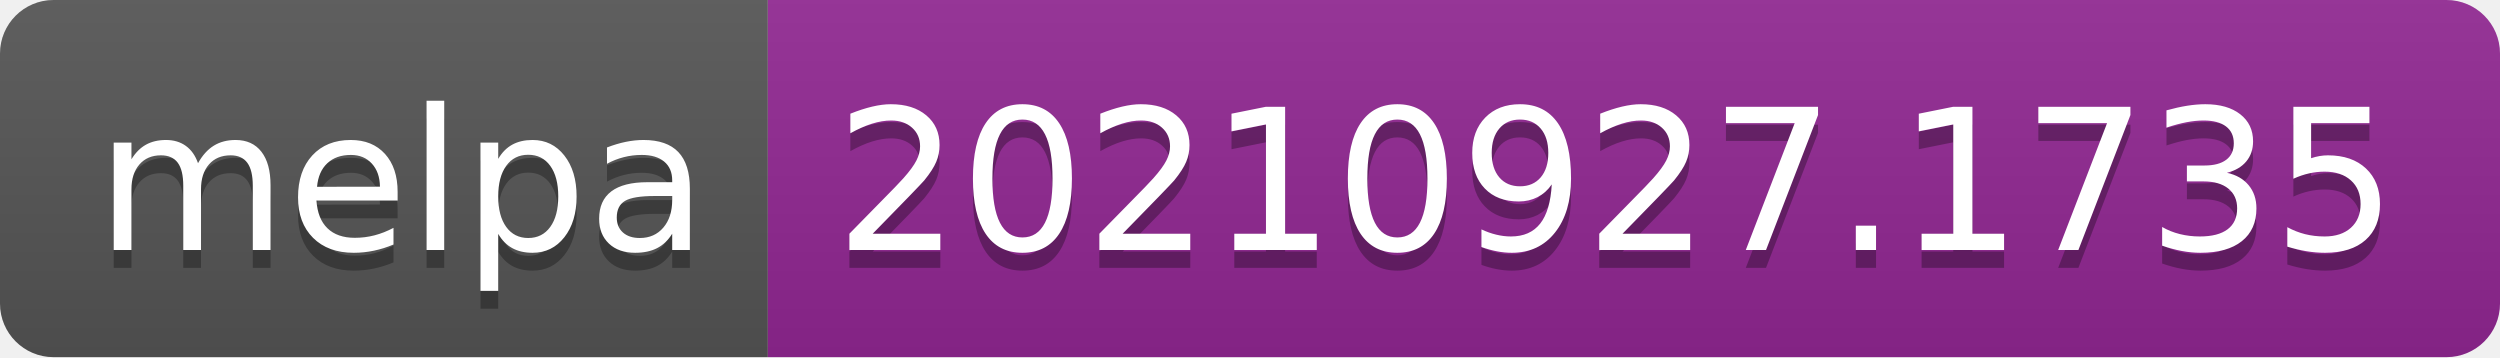
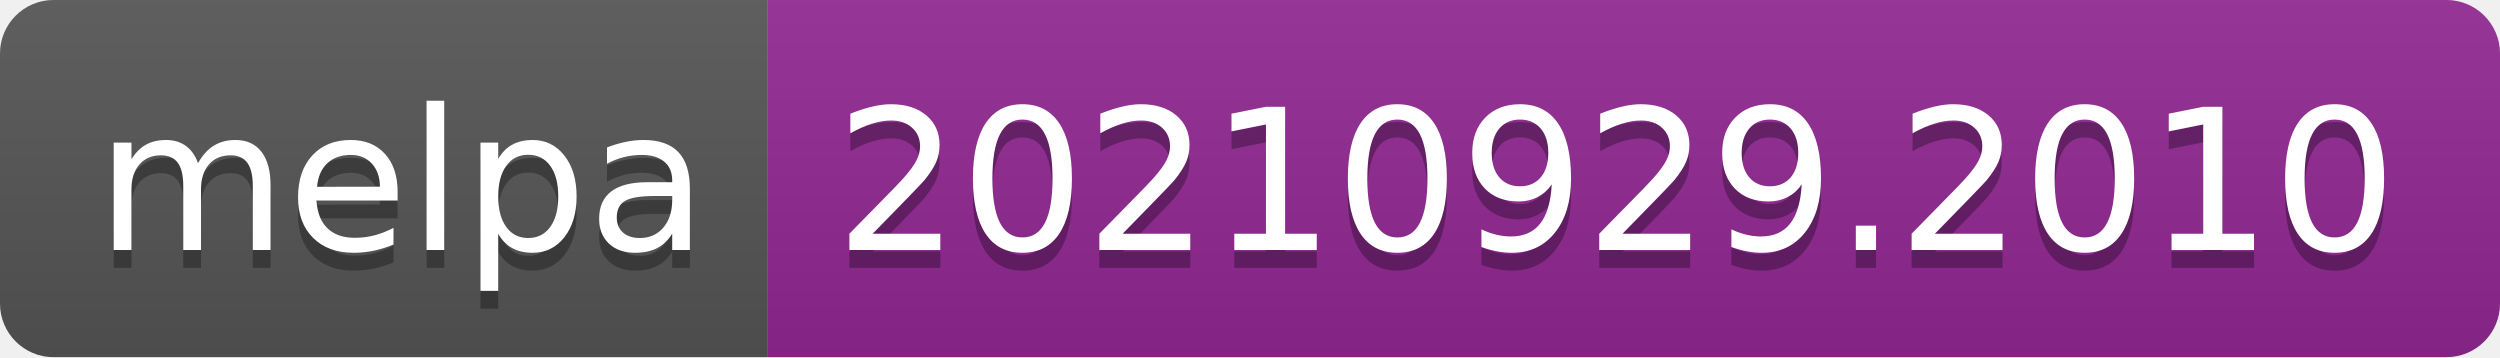
- <svg xmlns="http://www.w3.org/2000/svg" width="140" height="20" role="img" aria-label="melpa: 20210927.1735">
+ <svg xmlns="http://www.w3.org/2000/svg" width="140" height="20" role="img" aria-label="melpa: 20210929.2010">
  <linearGradient id="s" x2="0" y2="100%">
    <stop offset="0" stop-color="#bbb" stop-opacity=".1" />
    <stop offset="1" stop-opacity=".1" />
  </linearGradient>
  <clipPath id="r">
    <rect width="140" height="20" rx="3" fill="#fff" />
  </clipPath>
  <g clip-path="url(#r)">
    <rect width="43" height="20" fill="#555" />
    <rect x="43" width="97" height="20" fill="#922793" />
    <rect width="140" height="20" fill="url(#s)" />
  </g>
  <g fill="#fff" text-anchor="middle" font-family="Verdana,Geneva,DejaVu Sans,sans-serif" text-rendering="geometricPrecision" font-size="110">
    <text aria-hidden="true" x="225" y="150" fill="#010101" fill-opacity=".3" transform="scale(.1)" textLength="330">melpa</text>
    <text x="225" y="140" transform="scale(.1)" fill="#fff" textLength="330">melpa</text>
-     <text aria-hidden="true" x="905" y="150" fill="#010101" fill-opacity=".3" transform="scale(.1)" textLength="870">20210927.1735</text>
-     <text x="905" y="140" transform="scale(.1)" fill="#fff" textLength="870">20210927.1735</text>
+     <text aria-hidden="true" x="905" y="150" fill="#010101" fill-opacity=".3" transform="scale(.1)" textLength="870">20210929.2010</text>
+     <text x="905" y="140" transform="scale(.1)" fill="#fff" textLength="870">20210929.2010</text>
  </g>
</svg>
